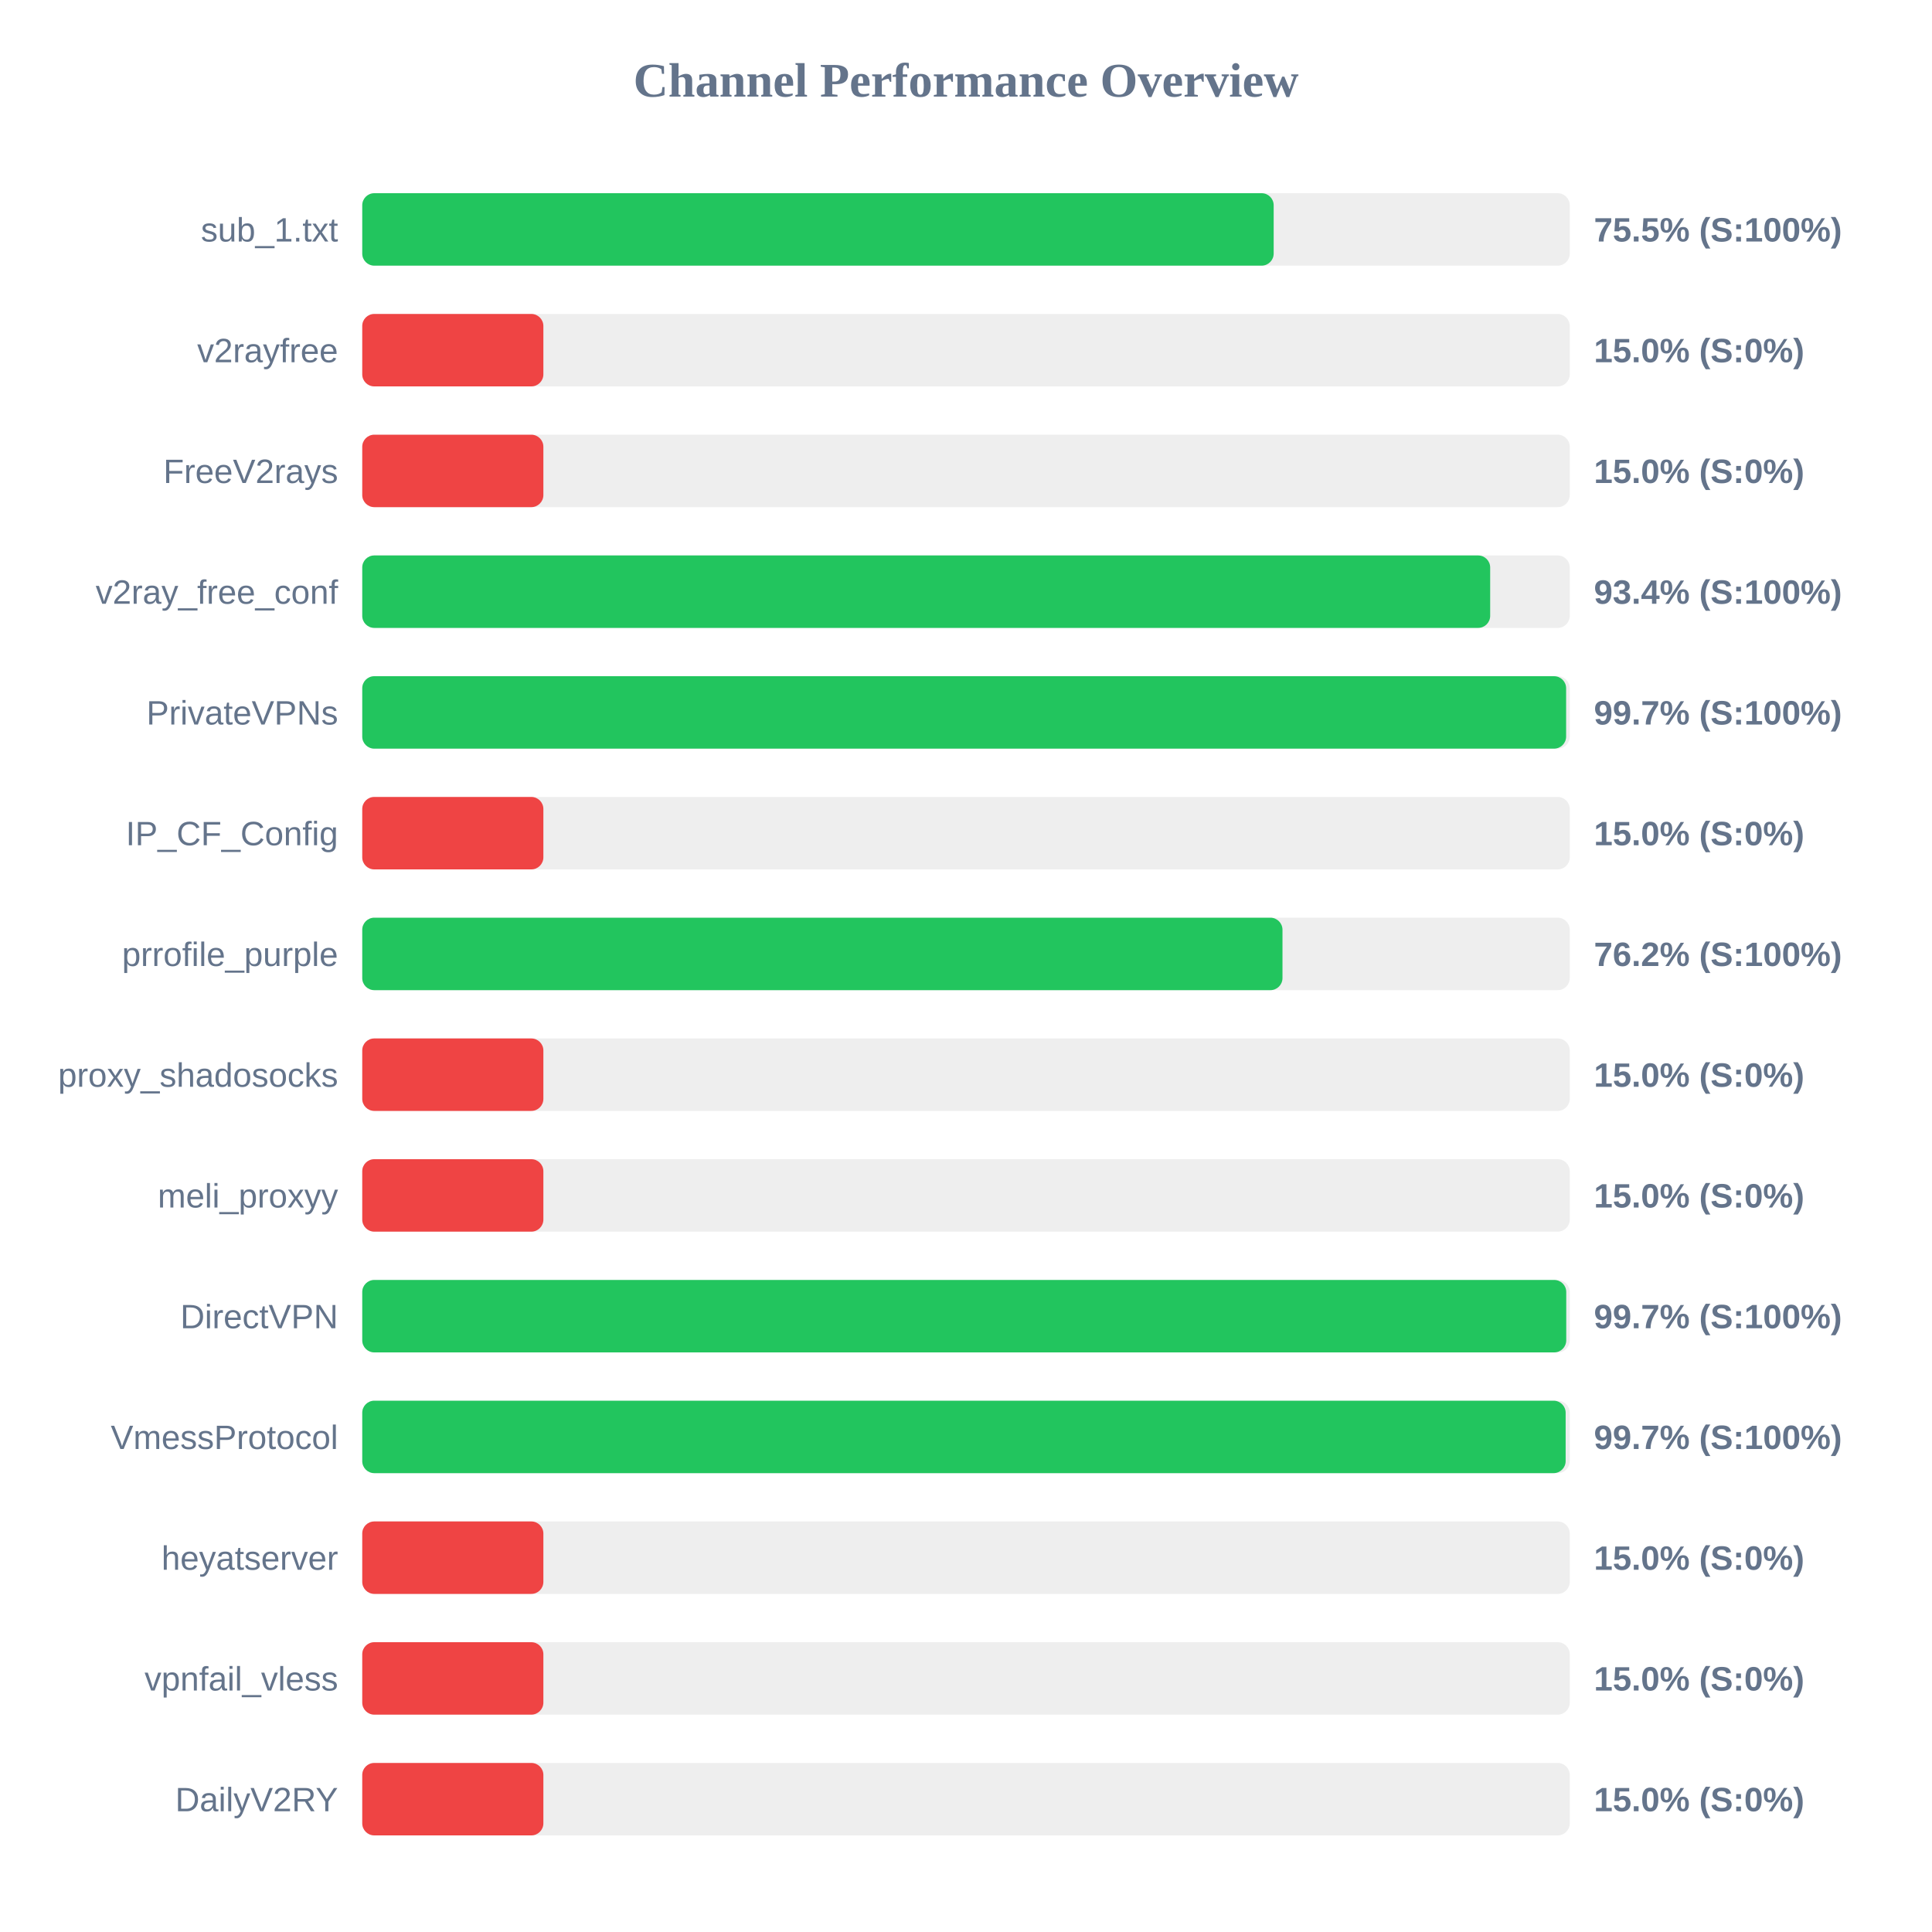
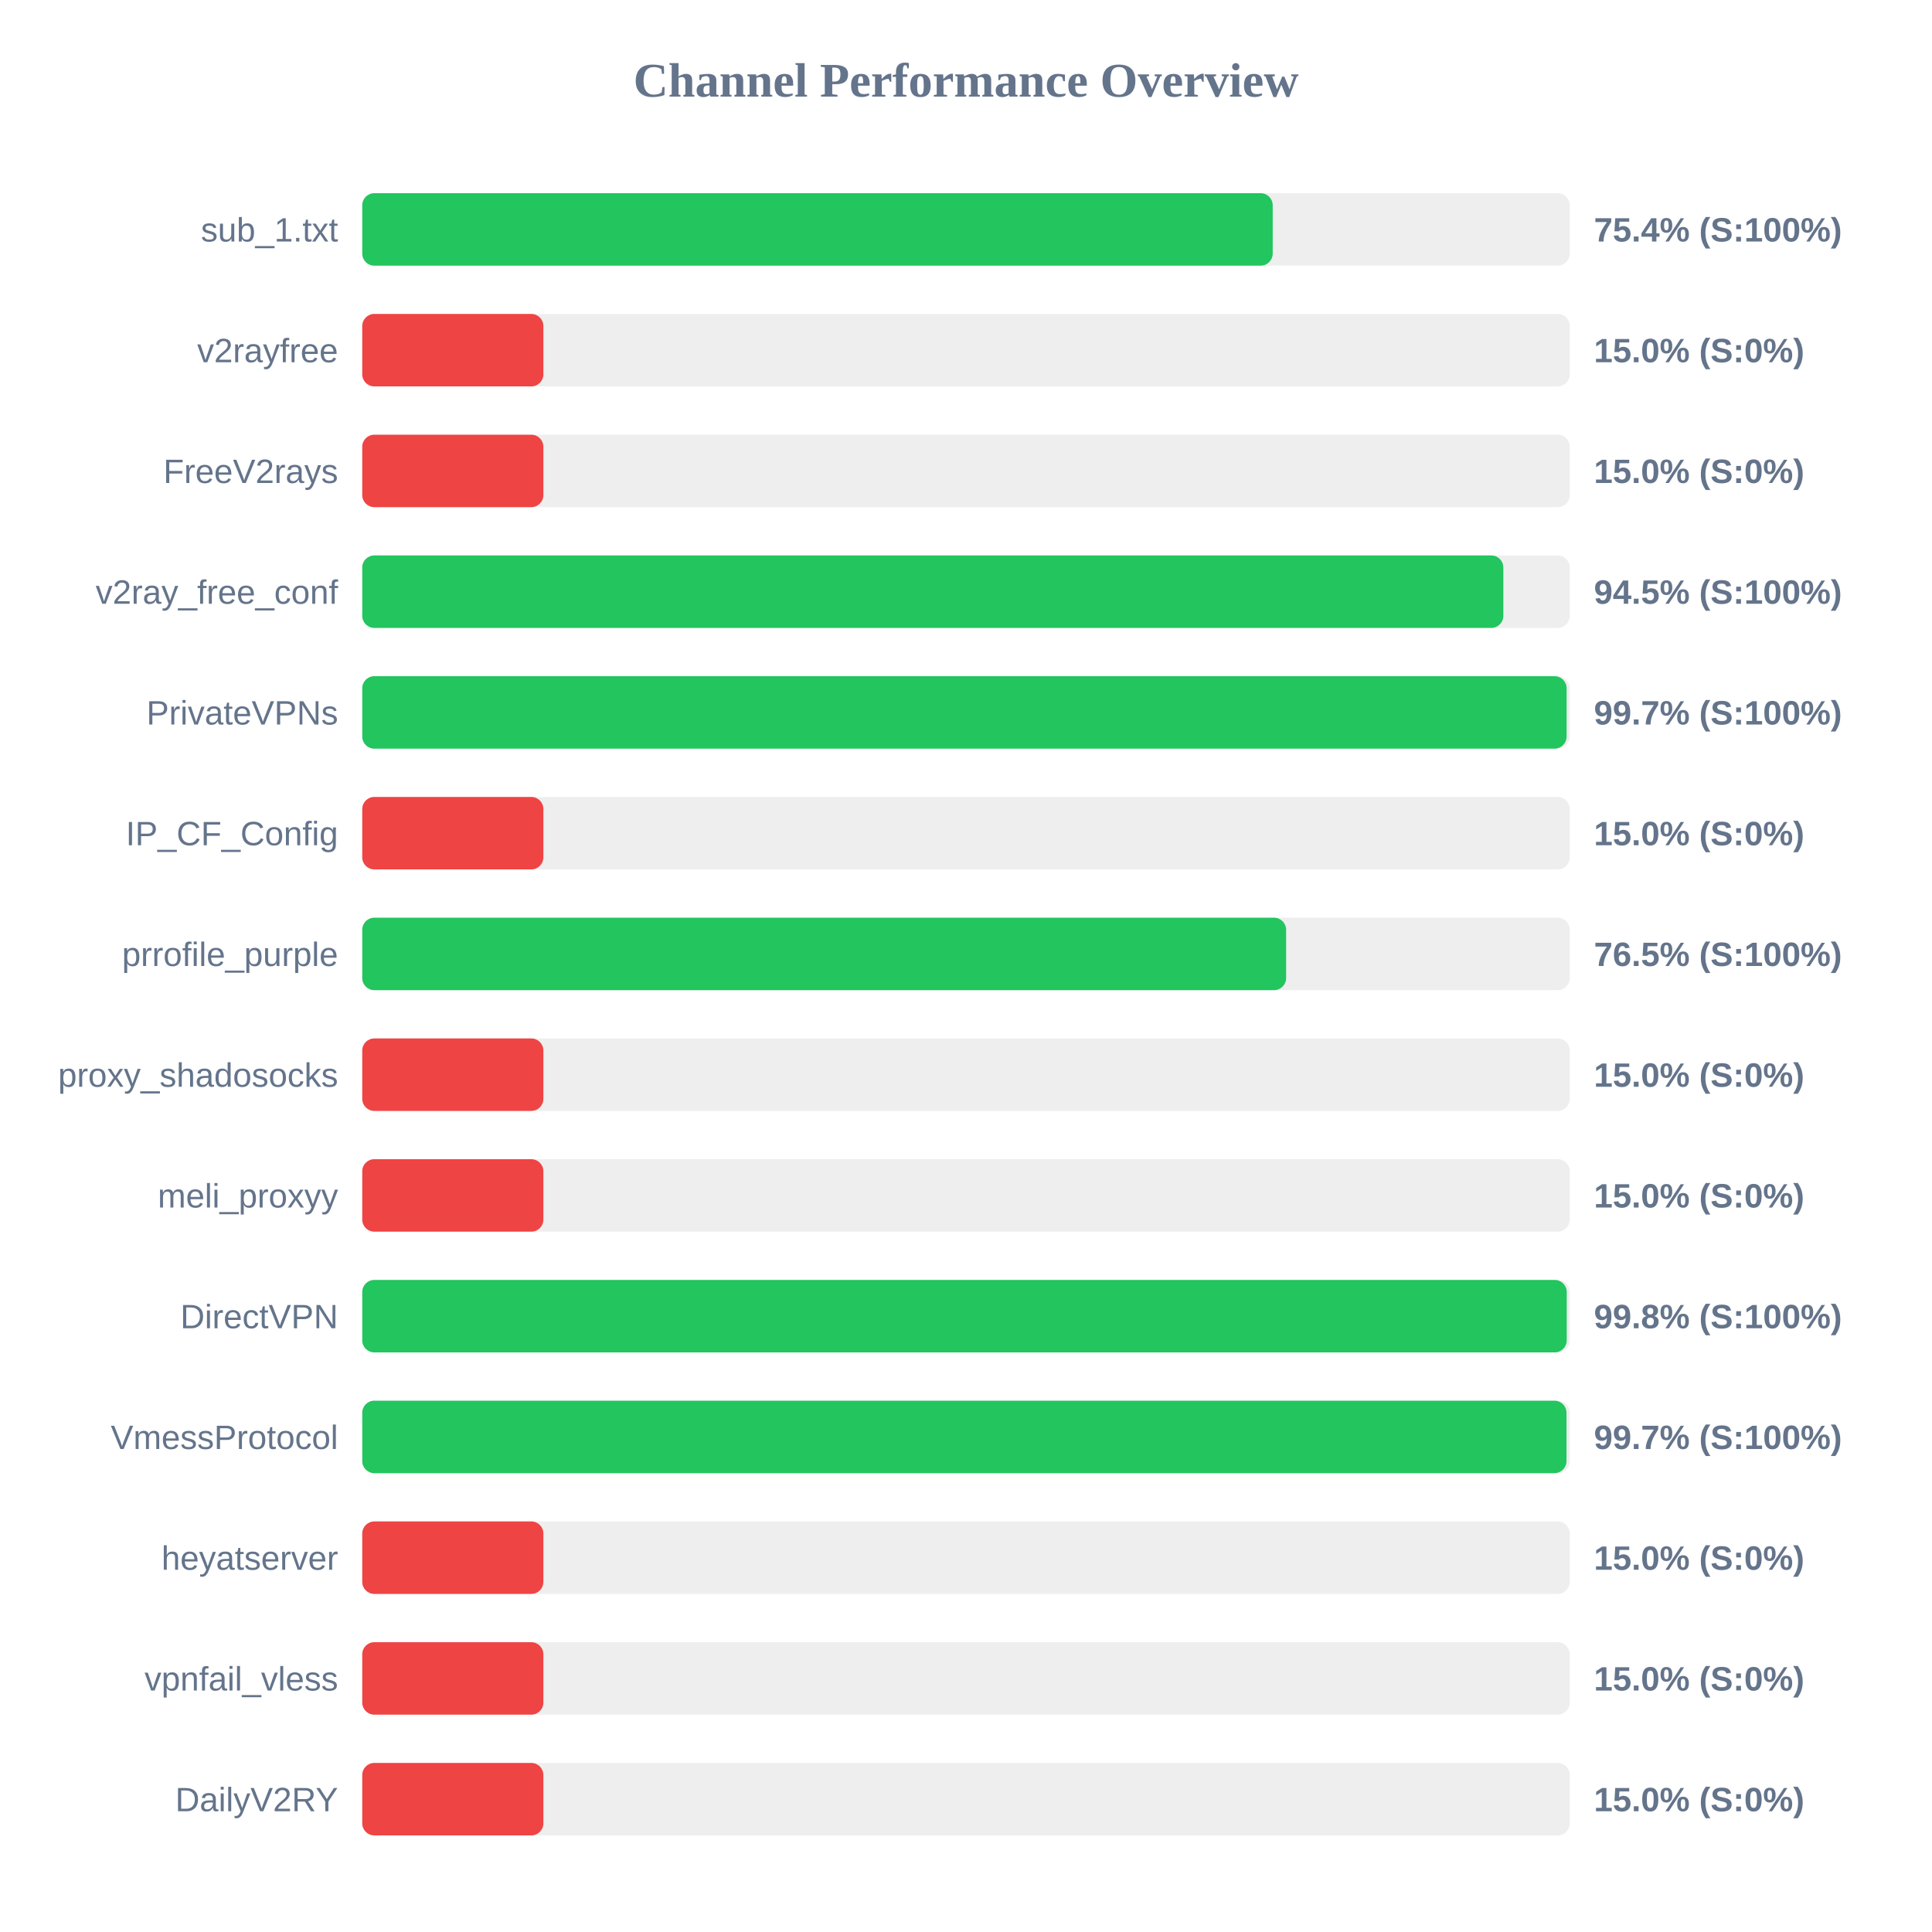
<svg xmlns="http://www.w3.org/2000/svg" width="800" height="800" version="1.1">
  <style>
        .row { font: 14px Arial; fill: #64748b; }
        .score { font: bold 14px Arial; fill: #64748b; }
    </style>
  <text x="400" y="40" text-anchor="middle" font-size="20px" font-weight="bold" fill="#64748b">Channel Performance Overview</text>
  <rect x="150" y="80" width="500" height="30" fill="#eee" rx="5" />
-   <rect x="150" y="80" width="377.4" height="30" fill="#22c55e" rx="5" />
+   <rect x="150" y="80" width="377.0" height="30" fill="#22c55e" rx="5" />
  <text x="140" y="100" text-anchor="end" class="row">sub_1.txt</text>
-   <text x="660" y="100" text-anchor="start" class="score">75.5% (S:100%)</text>
+   <text x="660" y="100" text-anchor="start" class="score">75.4% (S:100%)</text>
  <rect x="150" y="130" width="500" height="30" fill="#eee" rx="5" />
  <rect x="150" y="130" width="75.0" height="30" fill="#ef4444" rx="5" />
  <text x="140" y="150" text-anchor="end" class="row">v2rayfree</text>
  <text x="660" y="150" text-anchor="start" class="score">15.0% (S:0%)</text>
  <rect x="150" y="180" width="500" height="30" fill="#eee" rx="5" />
  <rect x="150" y="180" width="75.0" height="30" fill="#ef4444" rx="5" />
  <text x="140" y="200" text-anchor="end" class="row">FreeV2rays</text>
  <text x="660" y="200" text-anchor="start" class="score">15.0% (S:0%)</text>
  <rect x="150" y="230" width="500" height="30" fill="#eee" rx="5" />
-   <rect x="150" y="230" width="467.05" height="30" fill="#22c55e" rx="5" />
+   <rect x="150" y="230" width="472.5" height="30" fill="#22c55e" rx="5" />
  <text x="140" y="250" text-anchor="end" class="row">v2ray_free_conf</text>
-   <text x="660" y="250" text-anchor="start" class="score">93.4% (S:100%)</text>
+   <text x="660" y="250" text-anchor="start" class="score">94.5% (S:100%)</text>
  <rect x="150" y="280" width="500" height="30" fill="#eee" rx="5" />
-   <rect x="150" y="280" width="498.5" height="30" fill="#22c55e" rx="5" />
+   <rect x="150" y="280" width="498.7" height="30" fill="#22c55e" rx="5" />
  <text x="140" y="300" text-anchor="end" class="row">PrivateVPNs</text>
  <text x="660" y="300" text-anchor="start" class="score">99.7% (S:100%)</text>
  <rect x="150" y="330" width="500" height="30" fill="#eee" rx="5" />
  <rect x="150" y="330" width="75.0" height="30" fill="#ef4444" rx="5" />
  <text x="140" y="350" text-anchor="end" class="row">IP_CF_Config</text>
  <text x="660" y="350" text-anchor="start" class="score">15.0% (S:0%)</text>
  <rect x="150" y="380" width="500" height="30" fill="#eee" rx="5" />
-   <rect x="150" y="380" width="381.05" height="30" fill="#22c55e" rx="5" />
+   <rect x="150" y="380" width="382.55" height="30" fill="#22c55e" rx="5" />
  <text x="140" y="400" text-anchor="end" class="row">prrofile_purple</text>
-   <text x="660" y="400" text-anchor="start" class="score">76.2% (S:100%)</text>
+   <text x="660" y="400" text-anchor="start" class="score">76.5% (S:100%)</text>
  <rect x="150" y="430" width="500" height="30" fill="#eee" rx="5" />
  <rect x="150" y="430" width="75.0" height="30" fill="#ef4444" rx="5" />
  <text x="140" y="450" text-anchor="end" class="row">proxy_shadosocks</text>
  <text x="660" y="450" text-anchor="start" class="score">15.0% (S:0%)</text>
  <rect x="150" y="480" width="500" height="30" fill="#eee" rx="5" />
  <rect x="150" y="480" width="75.0" height="30" fill="#ef4444" rx="5" />
  <text x="140" y="500" text-anchor="end" class="row">meli_proxyy</text>
  <text x="660" y="500" text-anchor="start" class="score">15.0% (S:0%)</text>
  <rect x="150" y="530" width="500" height="30" fill="#eee" rx="5" />
-   <rect x="150" y="530" width="498.55" height="30" fill="#22c55e" rx="5" />
+   <rect x="150" y="530" width="498.75" height="30" fill="#22c55e" rx="5" />
  <text x="140" y="550" text-anchor="end" class="row">DirectVPN</text>
-   <text x="660" y="550" text-anchor="start" class="score">99.7% (S:100%)</text>
+   <text x="660" y="550" text-anchor="start" class="score">99.8% (S:100%)</text>
  <rect x="150" y="580" width="500" height="30" fill="#eee" rx="5" />
-   <rect x="150" y="580" width="498.3" height="30" fill="#22c55e" rx="5" />
+   <rect x="150" y="580" width="498.65" height="30" fill="#22c55e" rx="5" />
  <text x="140" y="600" text-anchor="end" class="row">VmessProtocol</text>
  <text x="660" y="600" text-anchor="start" class="score">99.7% (S:100%)</text>
  <rect x="150" y="630" width="500" height="30" fill="#eee" rx="5" />
  <rect x="150" y="630" width="75.0" height="30" fill="#ef4444" rx="5" />
  <text x="140" y="650" text-anchor="end" class="row">heyatserver</text>
  <text x="660" y="650" text-anchor="start" class="score">15.0% (S:0%)</text>
  <rect x="150" y="680" width="500" height="30" fill="#eee" rx="5" />
  <rect x="150" y="680" width="75.0" height="30" fill="#ef4444" rx="5" />
  <text x="140" y="700" text-anchor="end" class="row">vpnfail_vless</text>
  <text x="660" y="700" text-anchor="start" class="score">15.0% (S:0%)</text>
  <rect x="150" y="730" width="500" height="30" fill="#eee" rx="5" />
  <rect x="150" y="730" width="75.0" height="30" fill="#ef4444" rx="5" />
  <text x="140" y="750" text-anchor="end" class="row">DailyV2RY</text>
  <text x="660" y="750" text-anchor="start" class="score">15.0% (S:0%)</text>
</svg>
